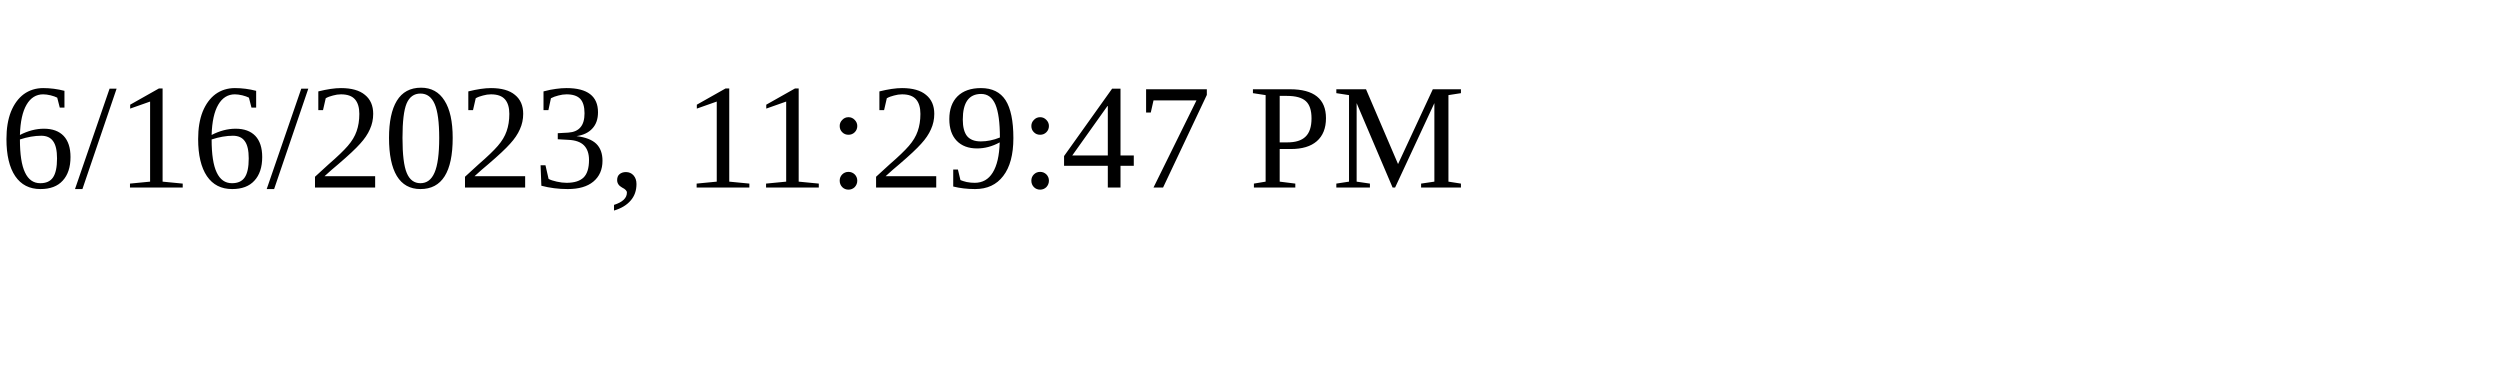
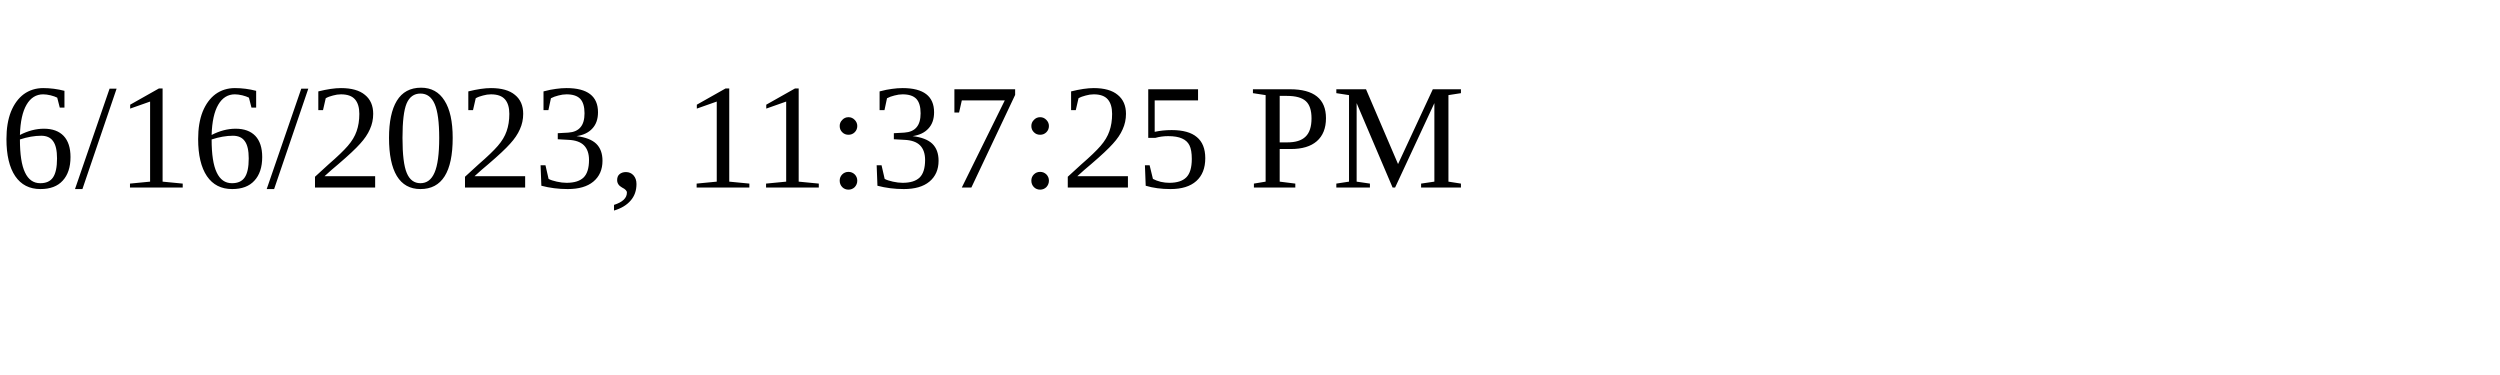
<svg xmlns="http://www.w3.org/2000/svg" height="30" width="200">
-   <text x="0" y="15">6/16/2023, 11:29:47 PM</text>
+   <text x="0" y="15">6/16/2023, 11:37:25 PM</text>
</svg>
